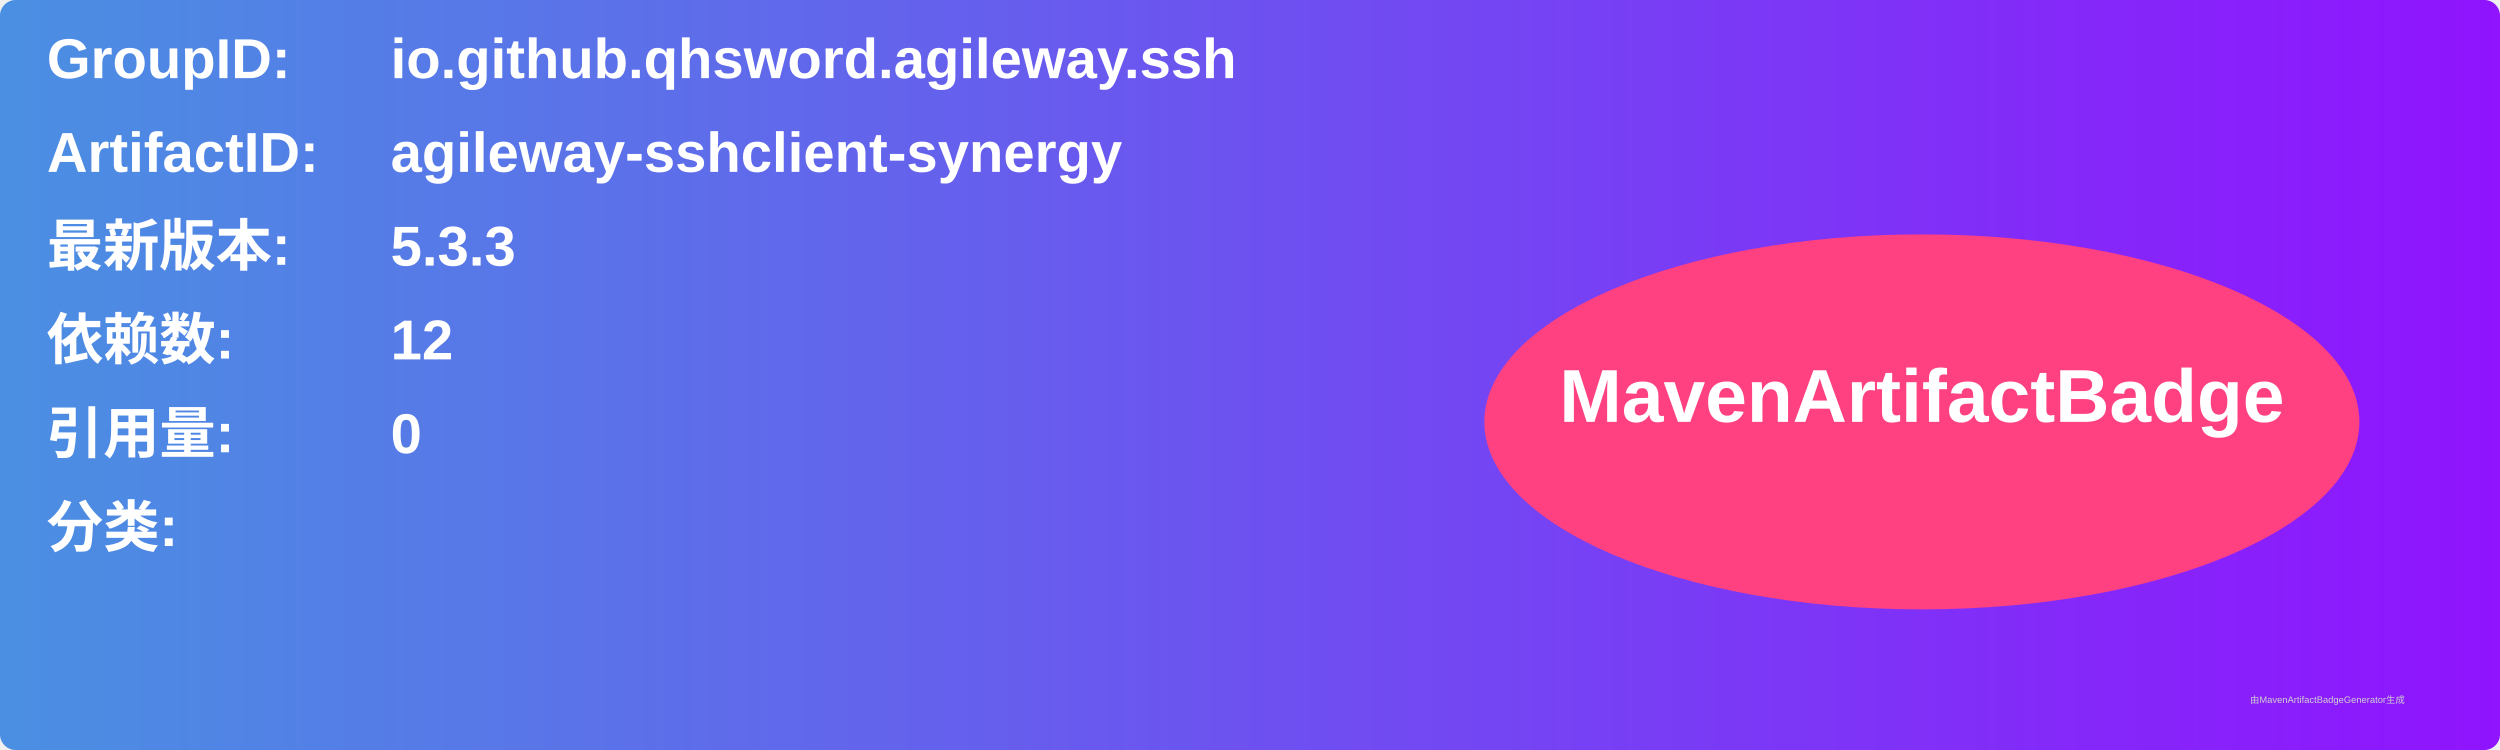
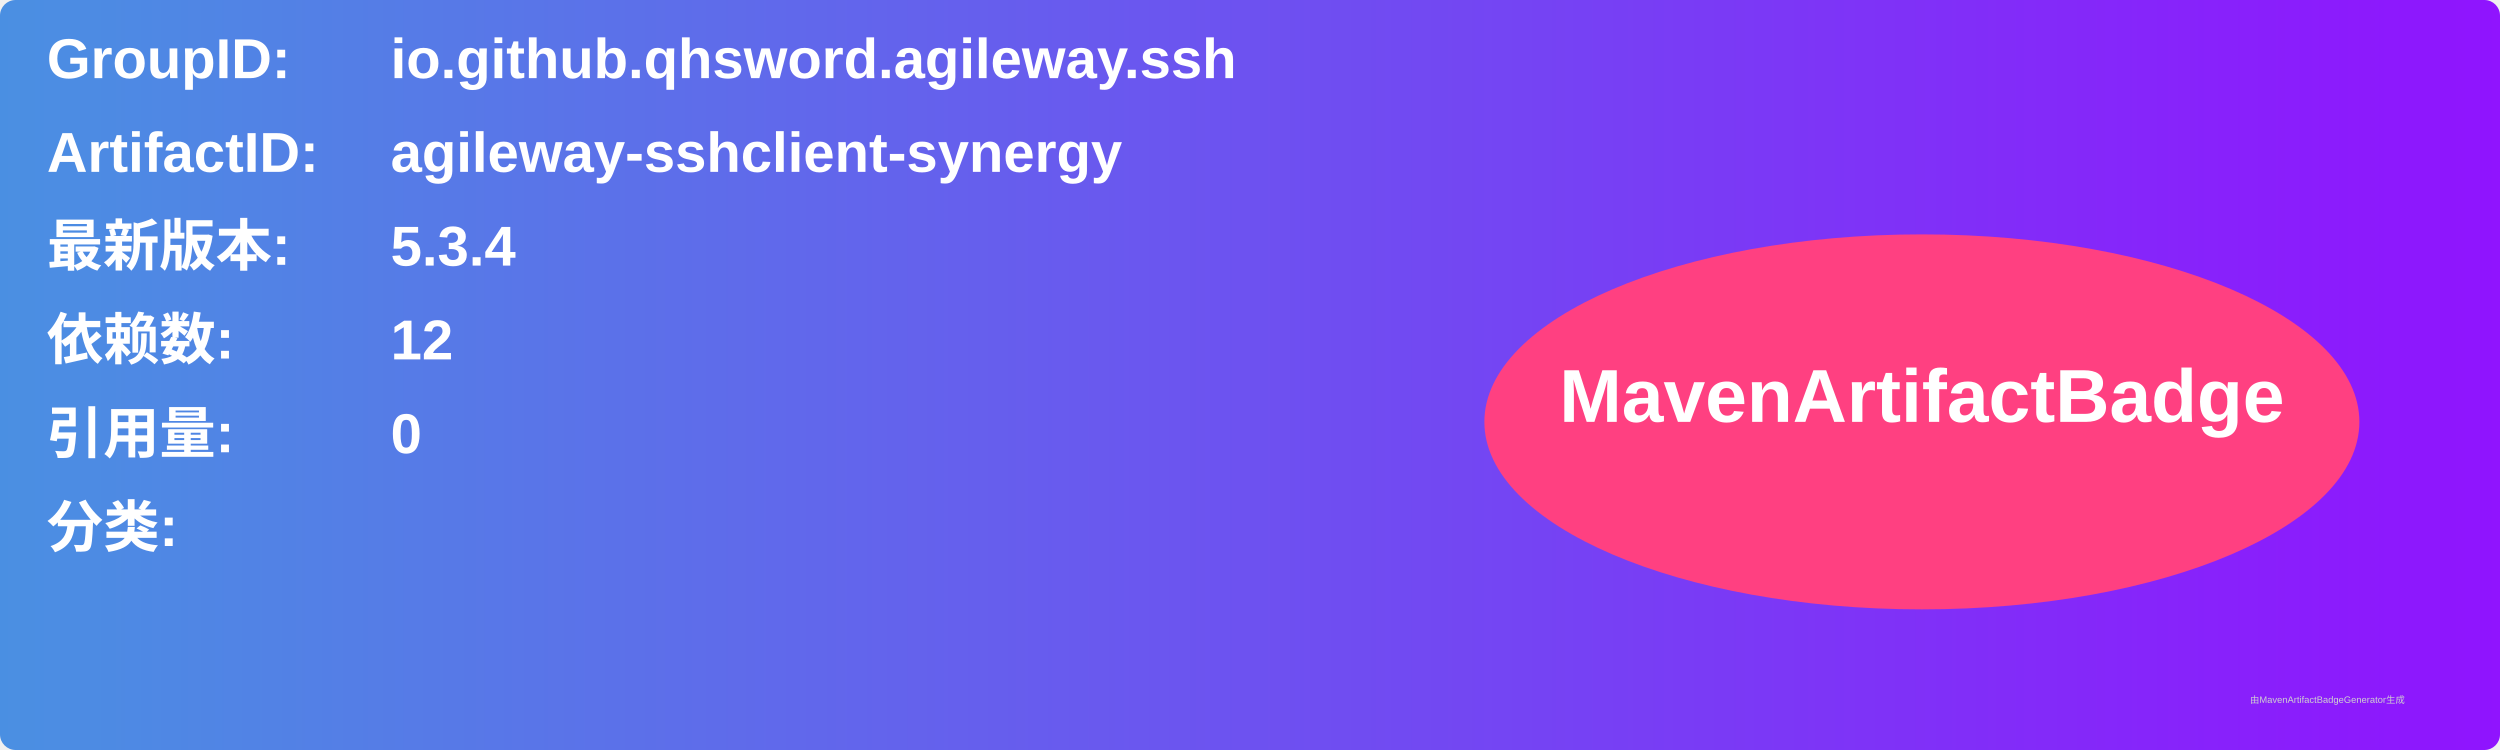
<svg xmlns="http://www.w3.org/2000/svg" width="800" height="240" viewBox="0 0 800 240">
  <linearGradient id="grad" x1="0%" y1="0%" x2="100%" y2="0%">
    <stop offset="0%" stop-color="#4a90e2" />
    <stop offset="100%" stop-color="#9013fe" />
  </linearGradient>
  <rect width="100%" height="100%" rx="5" ry="5" fill="url(#grad)" />
  <g transform="translate(15, 15)">
    <text x="0" y="10" font-family="Arial" font-size="18" fill="white" font-weight="bold" width="260">GroupID:</text>
    <text x="110" y="10" font-family="Arial" font-size="18" fill="white" font-weight="bold" width="460">io.github.qhsword.agileway.ssh</text>
    <text x="0" y="40" font-family="Arial" font-size="18" fill="white" font-weight="bold" width="260">ArtifactID:</text>
    <text x="110" y="40" font-family="Arial" font-size="18" fill="white" font-weight="bold" width="460">agileway-sshclient-synergy</text>
    <text x="0" y="70" font-family="Arial" font-size="18" fill="white" font-weight="bold">最新版本:</text>
    <text x="110" y="70" font-family="Arial" font-size="18" fill="white" font-weight="bold">
-       <tspan font-weight="bold">5.3.3</tspan>
+       <tspan font-weight="bold">5.3.4</tspan>
    </text>
    <text x="0" y="100" font-family="Arial" font-size="18" fill="white" font-weight="bold">依赖数: </text>
    <text x="110" y="100" font-family="Arial" font-size="18" fill="white">
      <tspan font-weight="bold">12</tspan>
    </text>
    <text x="0" y="130" font-family="Arial" font-size="18" fill="white" font-weight="bold">引用量: </text>
    <text x="110" y="130" font-family="Arial" font-size="18" fill="white">
      <tspan font-weight="bold">0</tspan>
    </text>
    <text x="0" y="160" font-family="Arial" font-size="18" fill="white" font-weight="bold">分类:</text>
    <text x="10" y="190" font-family="Arial" font-size="10" fill="white">
      <tspan font-weight="bold" />
    </text>
    <ellipse cx="600" cy="120" rx="140" ry="60" fill="#ff4081" />
    <text x="600" y="120" text-anchor="middle" font-family="Arial" font-size="24" fill="white" font-weight="bold">MavenArtifactBadge</text>
  </g>
  <text x="720" y="225" font-family="Arial" font-size="3" fill="#d0d0d0">由MavenArtifactBadgeGenerator生成</text>
</svg>
